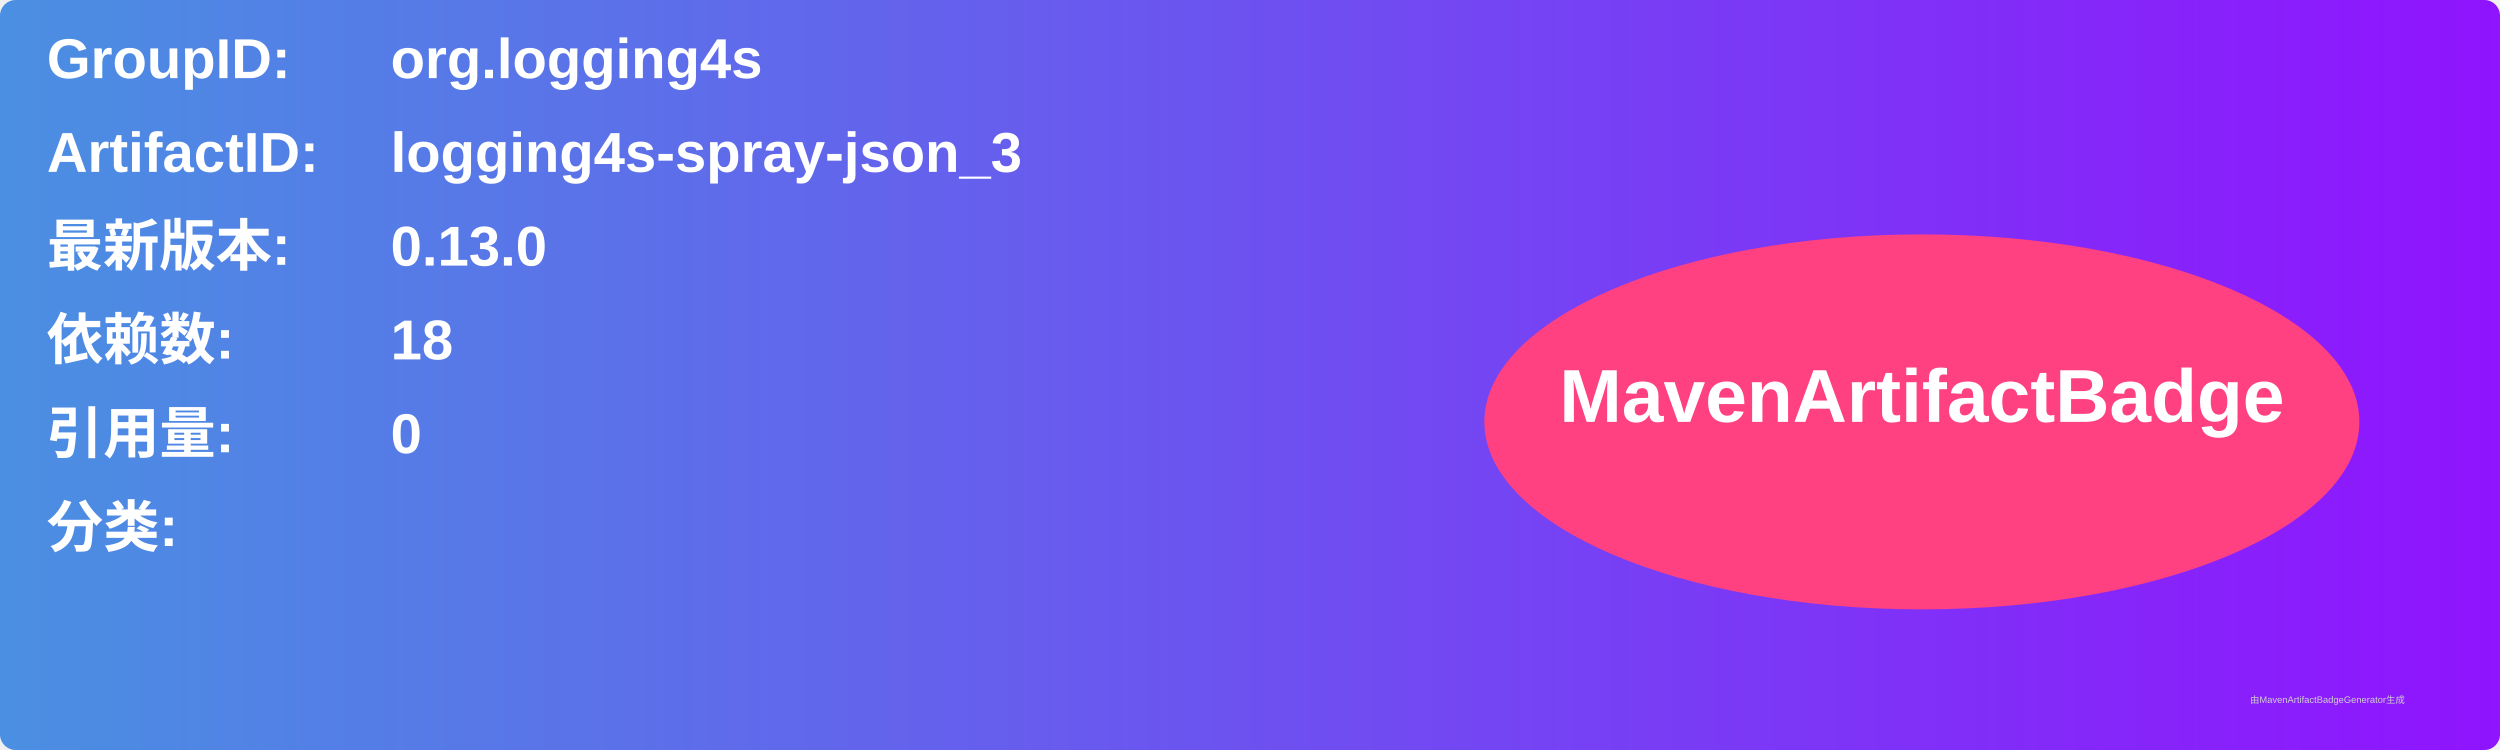
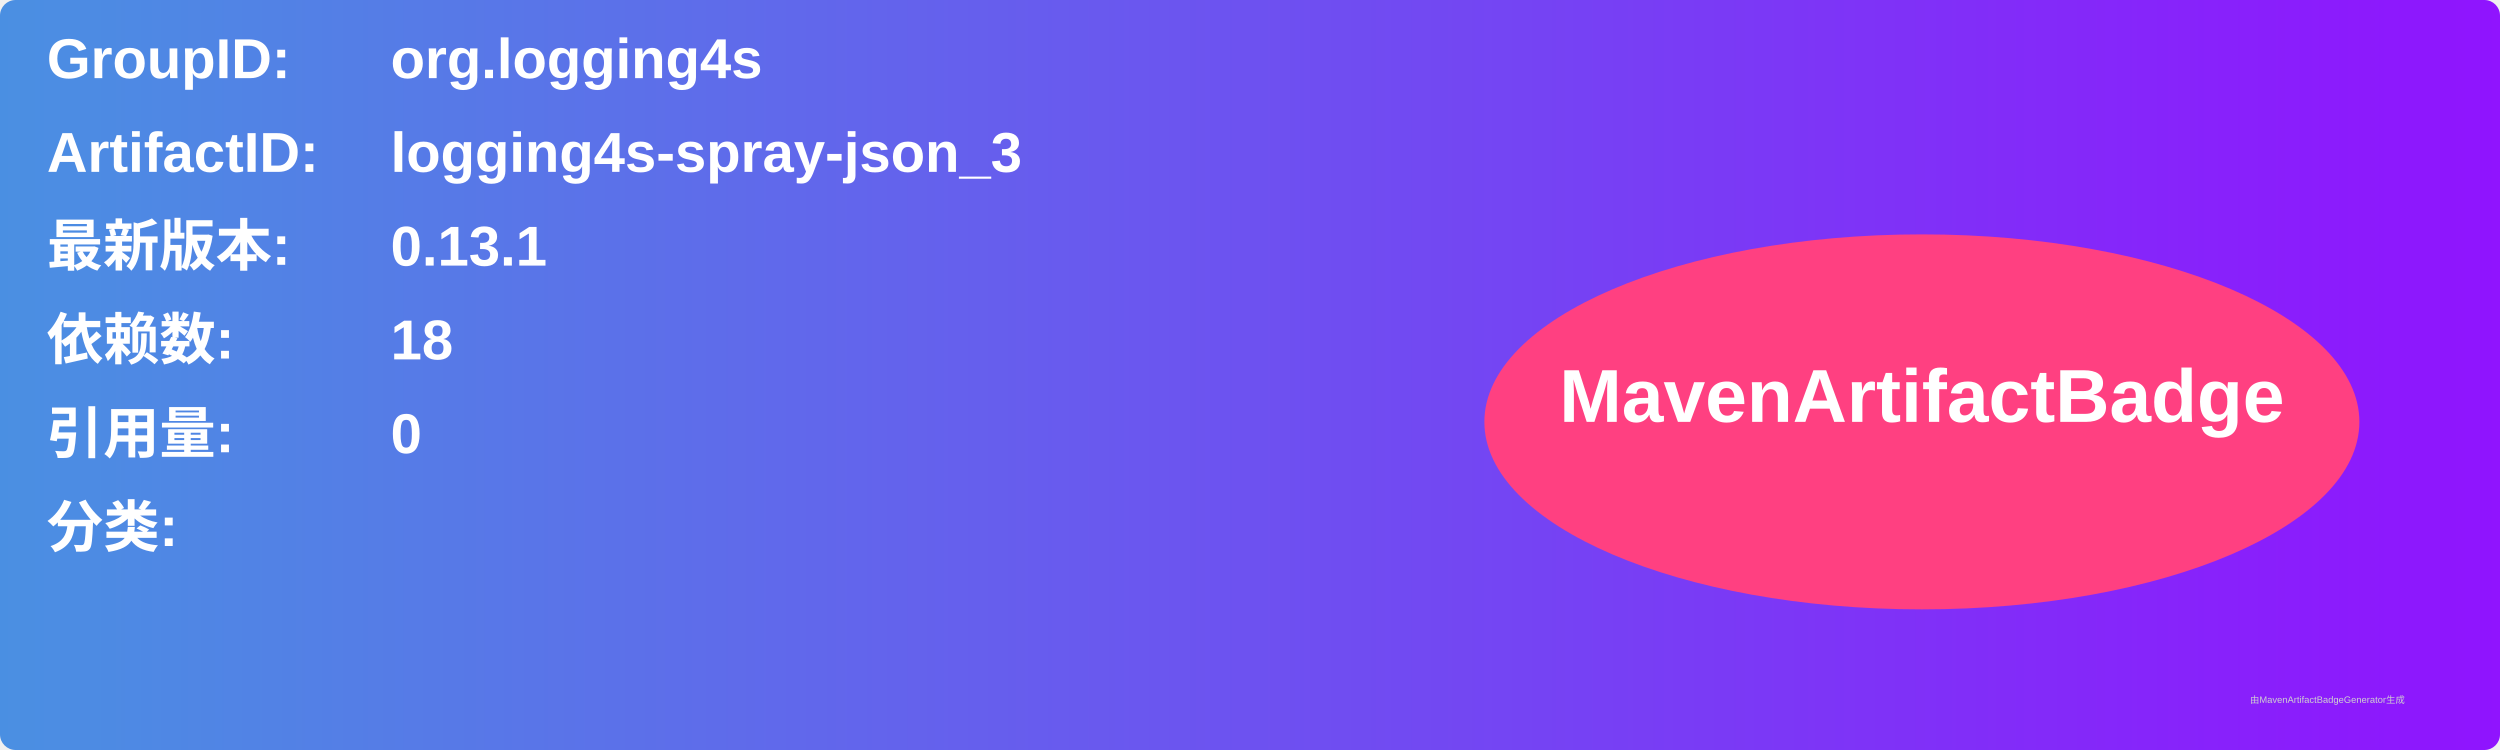
<svg xmlns="http://www.w3.org/2000/svg" width="800" height="240" viewBox="0 0 800 240">
  <linearGradient id="grad" x1="0%" y1="0%" x2="100%" y2="0%">
    <stop offset="0%" stop-color="#4a90e2" />
    <stop offset="100%" stop-color="#9013fe" />
  </linearGradient>
  <rect width="100%" height="100%" rx="5" ry="5" fill="url(#grad)" />
  <g transform="translate(15, 15)">
    <text x="0" y="10" font-family="Arial" font-size="18" fill="white" font-weight="bold" width="260">GroupID:</text>
    <text x="110" y="10" font-family="Arial" font-size="18" fill="white" font-weight="bold" width="460">org.logging4s</text>
    <text x="0" y="40" font-family="Arial" font-size="18" fill="white" font-weight="bold" width="260">ArtifactID:</text>
    <text x="110" y="40" font-family="Arial" font-size="18" fill="white" font-weight="bold" width="460">logging4s-spray-json_3</text>
    <text x="0" y="70" font-family="Arial" font-size="18" fill="white" font-weight="bold">最新版本:</text>
    <text x="110" y="70" font-family="Arial" font-size="18" fill="white" font-weight="bold">
-       <tspan font-weight="bold">0.13.0</tspan>
+       <tspan font-weight="bold">0.13.1</tspan>
    </text>
    <text x="0" y="100" font-family="Arial" font-size="18" fill="white" font-weight="bold">依赖数: </text>
    <text x="110" y="100" font-family="Arial" font-size="18" fill="white">
      <tspan font-weight="bold">18</tspan>
    </text>
    <text x="0" y="130" font-family="Arial" font-size="18" fill="white" font-weight="bold">引用量: </text>
    <text x="110" y="130" font-family="Arial" font-size="18" fill="white">
      <tspan font-weight="bold">0</tspan>
    </text>
    <text x="0" y="160" font-family="Arial" font-size="18" fill="white" font-weight="bold">分类:</text>
    <text x="10" y="190" font-family="Arial" font-size="10" fill="white">
      <tspan font-weight="bold" />
    </text>
    <ellipse cx="600" cy="120" rx="140" ry="60" fill="#ff4081" />
    <text x="600" y="120" text-anchor="middle" font-family="Arial" font-size="24" fill="white" font-weight="bold">MavenArtifactBadge</text>
  </g>
  <text x="720" y="225" font-family="Arial" font-size="3" fill="#d0d0d0">由MavenArtifactBadgeGenerator生成</text>
</svg>
